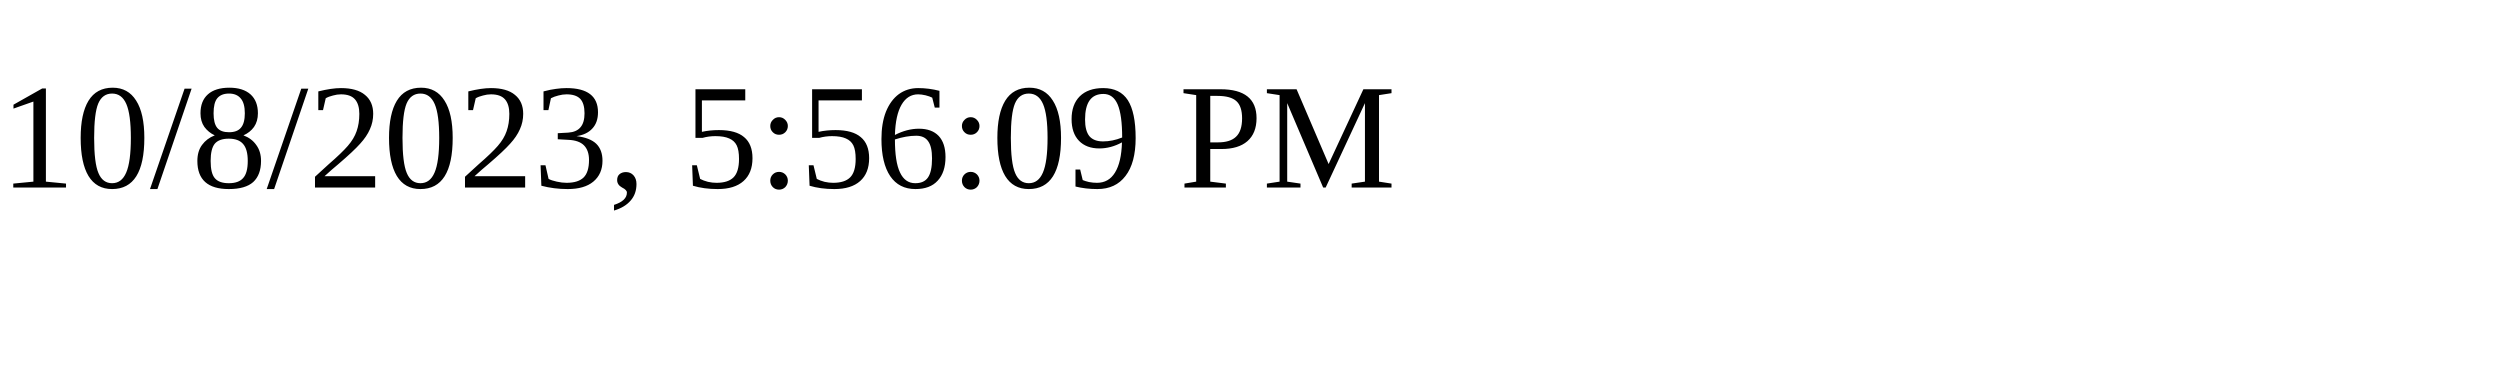
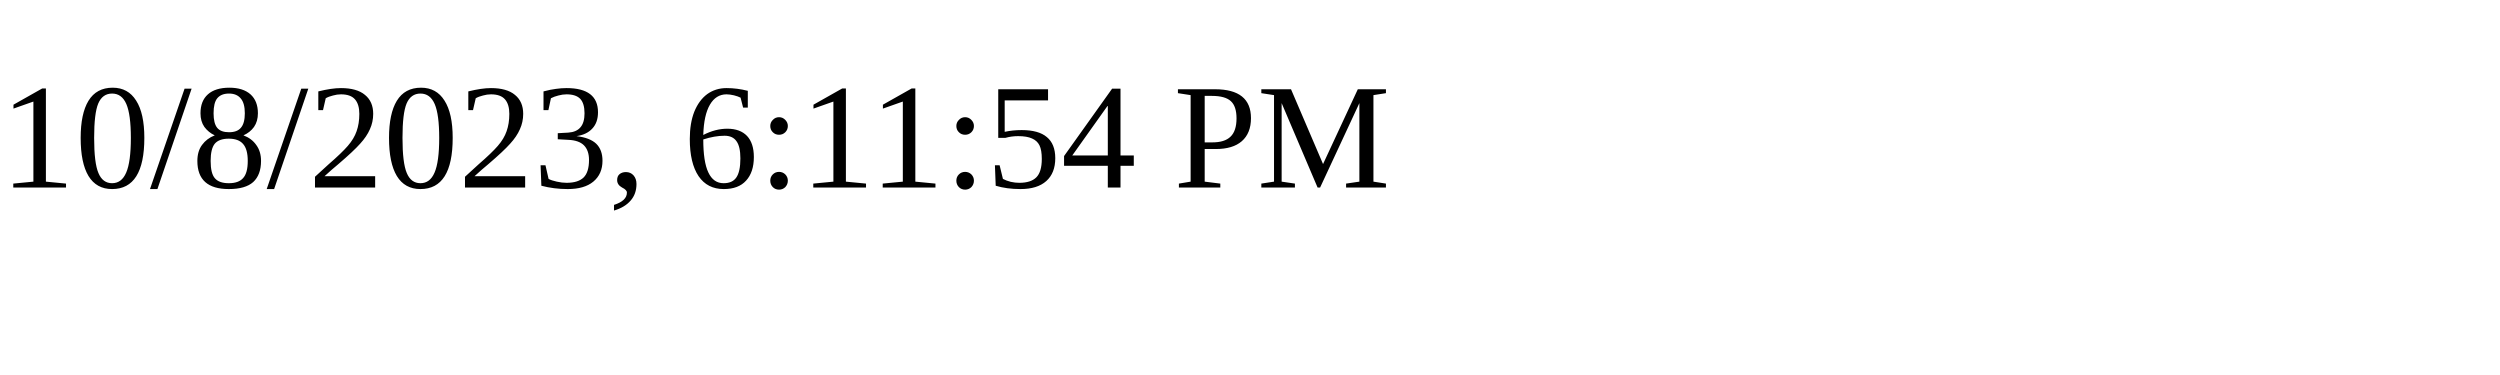
<svg xmlns="http://www.w3.org/2000/svg" height="30" width="200">
-   <text x="0" y="15">10/8/2023, 5:56:09 PM</text>
+   <text x="0" y="15">10/8/2023, 6:11:54 PM</text>
</svg>
